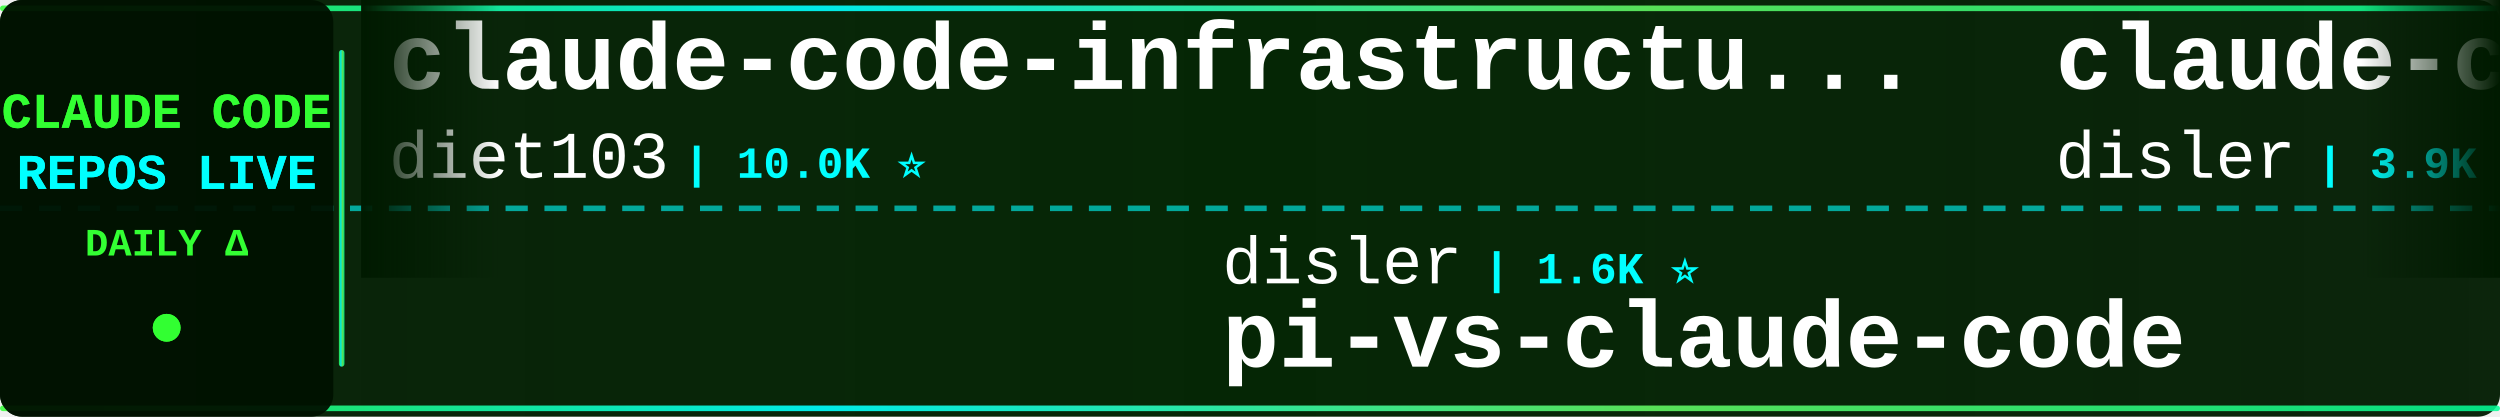
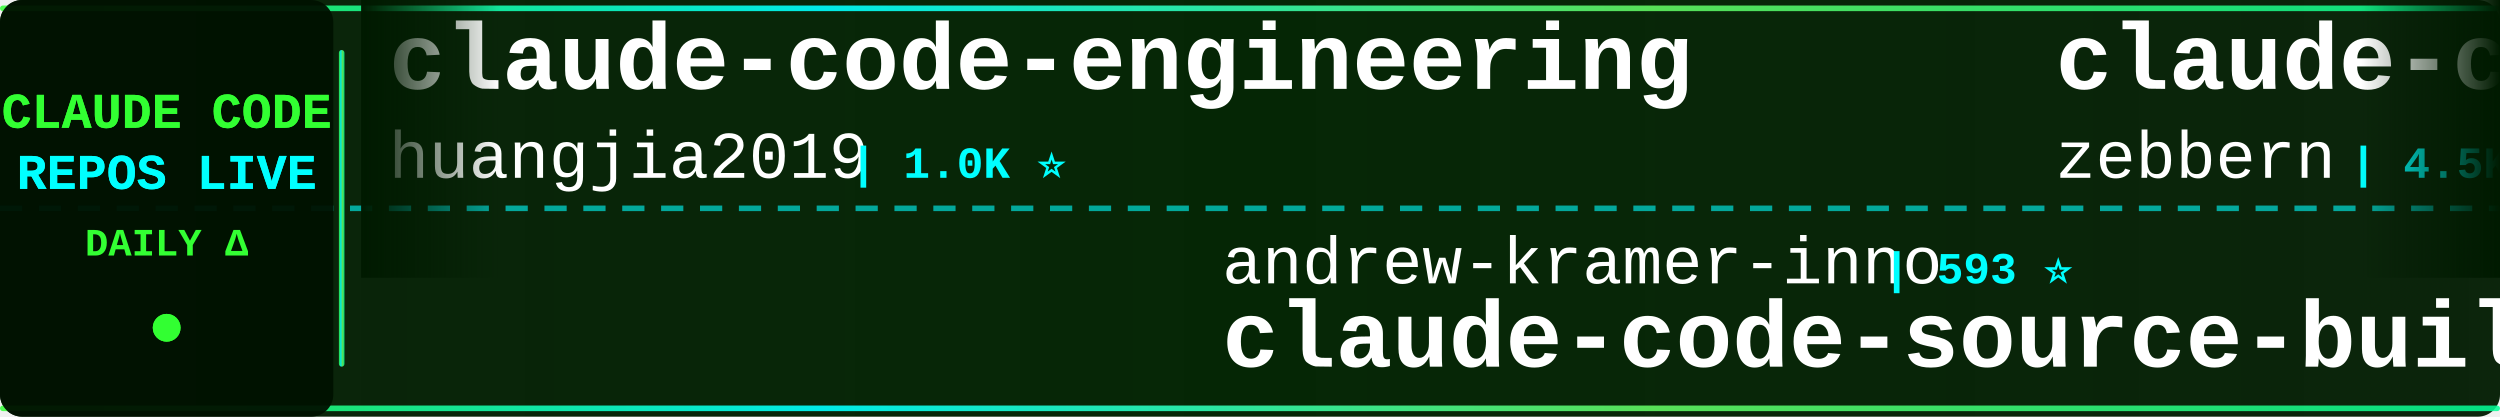
<svg xmlns="http://www.w3.org/2000/svg" width="900" height="150">
  <defs>
    <linearGradient id="tickerBg" x1="0%" y1="0%" x2="100%" y2="0%">
      <stop offset="0%" style="stop-color:#001a00;stop-opacity:0.95" />
      <stop offset="50%" style="stop-color:#002200;stop-opacity:0.98" />
      <stop offset="100%" style="stop-color:#001a00;stop-opacity:0.95" />
    </linearGradient>
    <linearGradient id="borderGrad" x1="0%" y1="0%" x2="100%" y2="0%">
      <stop offset="0%" style="stop-color:#33ff33;stop-opacity:0.85">
        <animate attributeName="stop-opacity" values="0.85;1;0.85" dur="2s" repeatCount="indefinite" />
      </stop>
      <stop offset="33%" style="stop-color:#00ffff;stop-opacity:0.9">
        <animate attributeName="stop-opacity" values="0.9;1;0.9" dur="2.2s" repeatCount="indefinite" />
      </stop>
      <stop offset="66%" style="stop-color:#66ff66;stop-opacity:0.85">
        <animate attributeName="stop-opacity" values="0.85;1;0.85" dur="1.8s" repeatCount="indefinite" />
      </stop>
      <stop offset="100%" style="stop-color:#00ff99;stop-opacity:0.85">
        <animate attributeName="stop-opacity" values="0.85;1;0.85" dur="2s" repeatCount="indefinite" />
      </stop>
    </linearGradient>
    <filter id="textGlow">
      <feGaussianBlur stdDeviation="0.1" result="coloredBlur" />
      <feMerge>
        <feMergeNode in="coloredBlur" />
        <feMergeNode in="SourceGraphic" />
      </feMerge>
    </filter>
    <filter id="metricGlow">
      <feGaussianBlur stdDeviation="0.2" result="coloredBlur" />
      <feMerge>
        <feMergeNode in="coloredBlur" />
        <feMergeNode in="SourceGraphic" />
      </feMerge>
    </filter>
    <linearGradient id="leftFade" x1="0%" y1="0%" x2="100%" y2="0%">
      <stop offset="0%" style="stop-color:#001a00;stop-opacity:1" />
      <stop offset="100%" style="stop-color:#001a00;stop-opacity:0" />
    </linearGradient>
    <linearGradient id="rightFade" x1="0%" y1="0%" x2="100%" y2="0%">
      <stop offset="0%" style="stop-color:#001a00;stop-opacity:0" />
      <stop offset="100%" style="stop-color:#001a00;stop-opacity:1" />
    </linearGradient>
  </defs>
  <rect width="900" height="150" fill="url(#tickerBg)" rx="8" />
  <rect x="0" y="2" width="900" height="2" fill="url(#borderGrad)" rx="1" />
  <rect x="0" y="146" width="900" height="2" fill="url(#borderGrad)" rx="1" />
  <line x1="0" y1="75" x2="900" y2="75" stroke="#00ffff" stroke-width="2" stroke-dasharray="8 6" opacity="0.6" />
  <rect x="0" y="0" width="120" height="150" fill="#001100" opacity="0.95" rx="8" />
  <text x="60" y="46" font-family="'Courier New', monospace" font-size="18" font-weight="bold" fill="#33ff33" text-anchor="middle" filter="url(#textGlow)">
    CLAUDE CODE
  </text>
  <text x="60" y="68" font-family="'Courier New', monospace" font-size="18" font-weight="bold" fill="#00ffff" text-anchor="middle" filter="url(#textGlow)">
    REPOS LIVE
  </text>
  <text x="60" y="92" font-family="'Courier New', monospace" font-size="14" font-weight="bold" fill="#33ff33" text-anchor="middle">
    DAILY Δ
  </text>
  <circle cx="60" cy="118" r="5" fill="#33ff33" filter="url(#metricGlow)">
    <animate attributeName="r" values="4;6;4" dur="1.5s" repeatCount="indefinite" />
    <animate attributeName="opacity" values="0.6;1;0.6" dur="1.5s" repeatCount="indefinite" />
  </circle>
  <rect x="122" y="18" width="2" height="114" fill="url(#borderGrad)" rx="1" />
  <clipPath id="tickerClip">
    <rect x="130" y="0" width="770" height="150" />
  </clipPath>
  <g clip-path="url(#tickerClip)">
    <g id="tickerItems">
      <animateTransform attributeName="transform" attributeType="XML" type="translate" from="0 0" to="-3000 0" dur="54s" repeatCount="indefinite" />
      <g transform="translate(0, 0)">
-         <text x="140" y="32" font-family="'Courier New', monospace" font-size="34" font-weight="bold" fill="#ffffff">claude-code-infrastructu...</text>
-         <text x="140" y="64" font-family="'Courier New', monospace" font-size="24" font-weight="normal" fill="#ffffff" opacity="1.0">diet103</text>
-         <text x="246" y="64" font-family="'Courier New', monospace" font-size="16" font-weight="bold" fill="#00ffff"> | 10.0K ⭐</text>
+         <text x="140" y="32" font-family="'Courier New', monospace" font-size="34" font-weight="bold" fill="#ffffff">claude-code-engineering</text>
+         <text x="140" y="64" font-family="'Courier New', monospace" font-size="24" font-weight="normal" fill="#ffffff" opacity="1.0">huangjia2019</text>
+         <text x="306" y="64" font-family="'Courier New', monospace" font-size="16" font-weight="bold" fill="#00ffff"> | 1.0K ⭐</text>
      </g>
      <g transform="translate(300, 0)">
-         <text x="140" y="102" font-family="'Courier New', monospace" font-size="24" font-weight="normal" fill="#ffffff" opacity="1.0">disler</text>
-         <text x="234" y="102" font-family="'Courier New', monospace" font-size="16" font-weight="bold" fill="#00ffff"> | 1.6K ⭐</text>
-         <text x="140" y="132" font-family="'Courier New', monospace" font-size="34" font-weight="bold" fill="#ffffff">pi-vs-claude-code</text>
+         <text x="140" y="102" font-family="'Courier New', monospace" font-size="24" font-weight="normal" fill="#ffffff" opacity="1.0">andrew-kramer-inno</text>
+         <text x="378" y="102" font-family="'Courier New', monospace" font-size="16" font-weight="bold" fill="#00ffff"> | 593 ⭐</text>
+         <text x="140" y="132" font-family="'Courier New', monospace" font-size="34" font-weight="bold" fill="#ffffff">claude-code-source-build</text>
      </g>
      <g transform="translate(600, 0)">
-         <text x="140" y="32" font-family="'Courier New', monospace" font-size="34" font-weight="bold" fill="#ffffff">claude-code-hooks-master...</text>
-         <text x="140" y="64" font-family="'Courier New', monospace" font-size="24" font-weight="normal" fill="#ffffff" opacity="1.0">disler</text>
-         <text x="234" y="64" font-family="'Courier New', monospace" font-size="16" font-weight="bold" fill="#00ffff"> | 3.9K ⭐ -1</text>
+         <text x="140" y="32" font-family="'Courier New', monospace" font-size="34" font-weight="bold" fill="#ffffff">claude-code-guide</text>
+         <text x="140" y="64" font-family="'Courier New', monospace" font-size="24" font-weight="normal" fill="#ffffff" opacity="1.0">zebbern</text>
+         <text x="246" y="64" font-family="'Courier New', monospace" font-size="16" font-weight="bold" fill="#00ffff"> | 4.5K ⭐</text>
      </g>
      <g transform="translate(900, 0)">
-         <text x="140" y="102" font-family="'Courier New', monospace" font-size="24" font-weight="normal" fill="#ffffff" opacity="1.0">davila7</text>
-         <text x="246" y="102" font-family="'Courier New', monospace" font-size="16" font-weight="bold" fill="#00ffff"> | 30.1K ⭐ +2</text>
-         <text x="140" y="132" font-family="'Courier New', monospace" font-size="34" font-weight="bold" fill="#ffffff">claude-code-templates</text>
+         <text x="140" y="102" font-family="'Courier New', monospace" font-size="24" font-weight="normal" fill="#ffffff" opacity="1.0">disler</text>
+         <text x="234" y="102" font-family="'Courier New', monospace" font-size="16" font-weight="bold" fill="#00ffff"> | 3.9K ⭐ +1</text>
+         <text x="140" y="132" font-family="'Courier New', monospace" font-size="34" font-weight="bold" fill="#ffffff">claude-code-hooks-master...</text>
      </g>
      <g transform="translate(1200, 0)">
-         <text x="140" y="32" font-family="'Courier New', monospace" font-size="34" font-weight="bold" fill="#ffffff">claude_codex_bridge</text>
-         <text x="140" y="64" font-family="'Courier New', monospace" font-size="24" font-weight="normal" fill="#ffffff" opacity="1.0">SeemSeam</text>
-         <text x="258" y="64" font-family="'Courier New', monospace" font-size="16" font-weight="bold" fill="#00ffff"> | 3.4K ⭐ +1</text>
+         <text x="140" y="32" font-family="'Courier New', monospace" font-size="34" font-weight="bold" fill="#ffffff">claude-code-proxy</text>
+         <text x="140" y="64" font-family="'Courier New', monospace" font-size="24" font-weight="normal" fill="#ffffff" opacity="1.0">fuergaosi233</text>
+         <text x="306" y="64" font-family="'Courier New', monospace" font-size="16" font-weight="bold" fill="#00ffff"> | 2.8K ⭐</text>
      </g>
      <g transform="translate(1500, 0)">
-         <text x="140" y="102" font-family="'Courier New', monospace" font-size="24" font-weight="normal" fill="#ffffff" opacity="1.0">sugyan</text>
-         <text x="234" y="102" font-family="'Courier New', monospace" font-size="16" font-weight="bold" fill="#00ffff"> | 1.1K ⭐</text>
-         <text x="140" y="132" font-family="'Courier New', monospace" font-size="34" font-weight="bold" fill="#ffffff">claude-code-webui</text>
-       </g>
-       <g transform="translate(1800, 0)">
-         <text x="140" y="32" font-family="'Courier New', monospace" font-size="34" font-weight="bold" fill="#ffffff">Claude-Code</text>
-         <text x="140" y="64" font-family="'Courier New', monospace" font-size="24" font-weight="normal" fill="#ffffff" opacity="1.0">OrcaWhisper</text>
-         <text x="294" y="64" font-family="'Courier New', monospace" font-size="16" font-weight="bold" fill="#00ffff"> | 87 ⭐</text>
-       </g>
-       <g transform="translate(2100, 0)">
-         <text x="140" y="102" font-family="'Courier New', monospace" font-size="24" font-weight="normal" fill="#ffffff" opacity="1.0">liuup</text>
-         <text x="222" y="102" font-family="'Courier New', monospace" font-size="16" font-weight="bold" fill="#00ffff"> | 3.7K ⭐ +3</text>
-         <text x="140" y="132" font-family="'Courier New', monospace" font-size="34" font-weight="bold" fill="#ffffff">claude-code-analysis</text>
-       </g>
-       <g transform="translate(2400, 0)">
-         <text x="140" y="32" font-family="'Courier New', monospace" font-size="34" font-weight="bold" fill="#ffffff">claude-howto</text>
-         <text x="140" y="64" font-family="'Courier New', monospace" font-size="24" font-weight="normal" fill="#ffffff" opacity="1.0">luongnv89</text>
-         <text x="270" y="64" font-family="'Courier New', monospace" font-size="16" font-weight="bold" fill="#00ffff"> | 40.8K ⭐ +3</text>
-       </g>
-       <g transform="translate(2700, 0)">
        <text x="140" y="102" font-family="'Courier New', monospace" font-size="24" font-weight="normal" fill="#ffffff" opacity="1.0">ding113</text>
        <text x="246" y="102" font-family="'Courier New', monospace" font-size="16" font-weight="bold" fill="#00ffff"> | 3.3K ⭐</text>
        <text x="140" y="132" font-family="'Courier New', monospace" font-size="34" font-weight="bold" fill="#ffffff">claude-code-hub</text>
      </g>
+       <g transform="translate(1800, 0)">
+         <text x="140" y="32" font-family="'Courier New', monospace" font-size="34" font-weight="bold" fill="#ffffff">awesome-claude-code</text>
+         <text x="140" y="64" font-family="'Courier New', monospace" font-size="24" font-weight="normal" fill="#ffffff" opacity="1.0">jqueryscript</text>
+         <text x="306" y="64" font-family="'Courier New', monospace" font-size="16" font-weight="bold" fill="#00ffff"> | 484 ⭐</text>
+       </g>
+       <g transform="translate(2100, 0)">
+         <text x="140" y="102" font-family="'Courier New', monospace" font-size="24" font-weight="normal" fill="#ffffff" opacity="1.0">Donchitos</text>
+         <text x="270" y="102" font-family="'Courier New', monospace" font-size="16" font-weight="bold" fill="#00ffff"> | 23.5K ⭐ +3</text>
+         <text x="140" y="132" font-family="'Courier New', monospace" font-size="34" font-weight="bold" fill="#ffffff">Claude-Code-Game-Studios</text>
+       </g>
+       <g transform="translate(2400, 0)">
+         <text x="140" y="32" font-family="'Courier New', monospace" font-size="34" font-weight="bold" fill="#ffffff">claude-code-cli</text>
+         <text x="140" y="64" font-family="'Courier New', monospace" font-size="24" font-weight="normal" fill="#ffffff" opacity="1.0">huangserva</text>
+         <text x="282" y="64" font-family="'Courier New', monospace" font-size="16" font-weight="bold" fill="#00ffff"> | 621 ⭐</text>
+       </g>
+       <g transform="translate(2700, 0)">
+         <text x="140" y="102" font-family="'Courier New', monospace" font-size="24" font-weight="normal" fill="#ffffff" opacity="1.0">wanshuiyin</text>
+         <text x="282" y="102" font-family="'Courier New', monospace" font-size="16" font-weight="bold" fill="#00ffff"> | 14.1K ⭐ +4</text>
+         <text x="140" y="132" font-family="'Courier New', monospace" font-size="34" font-weight="bold" fill="#ffffff">Auto-claude-code-researc...</text>
+       </g>
      <g transform="translate(3000, 0)">
-         <text x="140" y="32" font-family="'Courier New', monospace" font-size="34" font-weight="bold" fill="#ffffff">claude-code-infrastructu...</text>
-         <text x="140" y="64" font-family="'Courier New', monospace" font-size="24" font-weight="normal" fill="#ffffff" opacity="1.0">diet103</text>
-         <text x="246" y="64" font-family="'Courier New', monospace" font-size="16" font-weight="bold" fill="#00ffff"> | 10.0K ⭐</text>
+         <text x="140" y="32" font-family="'Courier New', monospace" font-size="34" font-weight="bold" fill="#ffffff">claude-code-engineering</text>
+         <text x="140" y="64" font-family="'Courier New', monospace" font-size="24" font-weight="normal" fill="#ffffff" opacity="1.0">huangjia2019</text>
+         <text x="306" y="64" font-family="'Courier New', monospace" font-size="16" font-weight="bold" fill="#00ffff"> | 1.0K ⭐</text>
      </g>
      <g transform="translate(3300, 0)">
-         <text x="140" y="102" font-family="'Courier New', monospace" font-size="24" font-weight="normal" fill="#ffffff" opacity="1.0">disler</text>
-         <text x="234" y="102" font-family="'Courier New', monospace" font-size="16" font-weight="bold" fill="#00ffff"> | 1.6K ⭐</text>
-         <text x="140" y="132" font-family="'Courier New', monospace" font-size="34" font-weight="bold" fill="#ffffff">pi-vs-claude-code</text>
+         <text x="140" y="102" font-family="'Courier New', monospace" font-size="24" font-weight="normal" fill="#ffffff" opacity="1.0">andrew-kramer-inno</text>
+         <text x="378" y="102" font-family="'Courier New', monospace" font-size="16" font-weight="bold" fill="#00ffff"> | 593 ⭐</text>
+         <text x="140" y="132" font-family="'Courier New', monospace" font-size="34" font-weight="bold" fill="#ffffff">claude-code-source-build</text>
      </g>
      <g transform="translate(3600, 0)">
-         <text x="140" y="32" font-family="'Courier New', monospace" font-size="34" font-weight="bold" fill="#ffffff">claude-code-hooks-master...</text>
-         <text x="140" y="64" font-family="'Courier New', monospace" font-size="24" font-weight="normal" fill="#ffffff" opacity="1.0">disler</text>
-         <text x="234" y="64" font-family="'Courier New', monospace" font-size="16" font-weight="bold" fill="#00ffff"> | 3.9K ⭐ -1</text>
+         <text x="140" y="32" font-family="'Courier New', monospace" font-size="34" font-weight="bold" fill="#ffffff">claude-code-guide</text>
+         <text x="140" y="64" font-family="'Courier New', monospace" font-size="24" font-weight="normal" fill="#ffffff" opacity="1.0">zebbern</text>
+         <text x="246" y="64" font-family="'Courier New', monospace" font-size="16" font-weight="bold" fill="#00ffff"> | 4.5K ⭐</text>
      </g>
      <g transform="translate(3900, 0)">
-         <text x="140" y="102" font-family="'Courier New', monospace" font-size="24" font-weight="normal" fill="#ffffff" opacity="1.0">davila7</text>
-         <text x="246" y="102" font-family="'Courier New', monospace" font-size="16" font-weight="bold" fill="#00ffff"> | 30.1K ⭐ +2</text>
-         <text x="140" y="132" font-family="'Courier New', monospace" font-size="34" font-weight="bold" fill="#ffffff">claude-code-templates</text>
+         <text x="140" y="102" font-family="'Courier New', monospace" font-size="24" font-weight="normal" fill="#ffffff" opacity="1.0">disler</text>
+         <text x="234" y="102" font-family="'Courier New', monospace" font-size="16" font-weight="bold" fill="#00ffff"> | 3.9K ⭐ +1</text>
+         <text x="140" y="132" font-family="'Courier New', monospace" font-size="34" font-weight="bold" fill="#ffffff">claude-code-hooks-master...</text>
      </g>
    </g>
  </g>
  <rect x="130" y="0" width="50" height="100" fill="url(#leftFade)" />
  <rect x="850" y="0" width="50" height="100" fill="url(#rightFade)" />
</svg>
